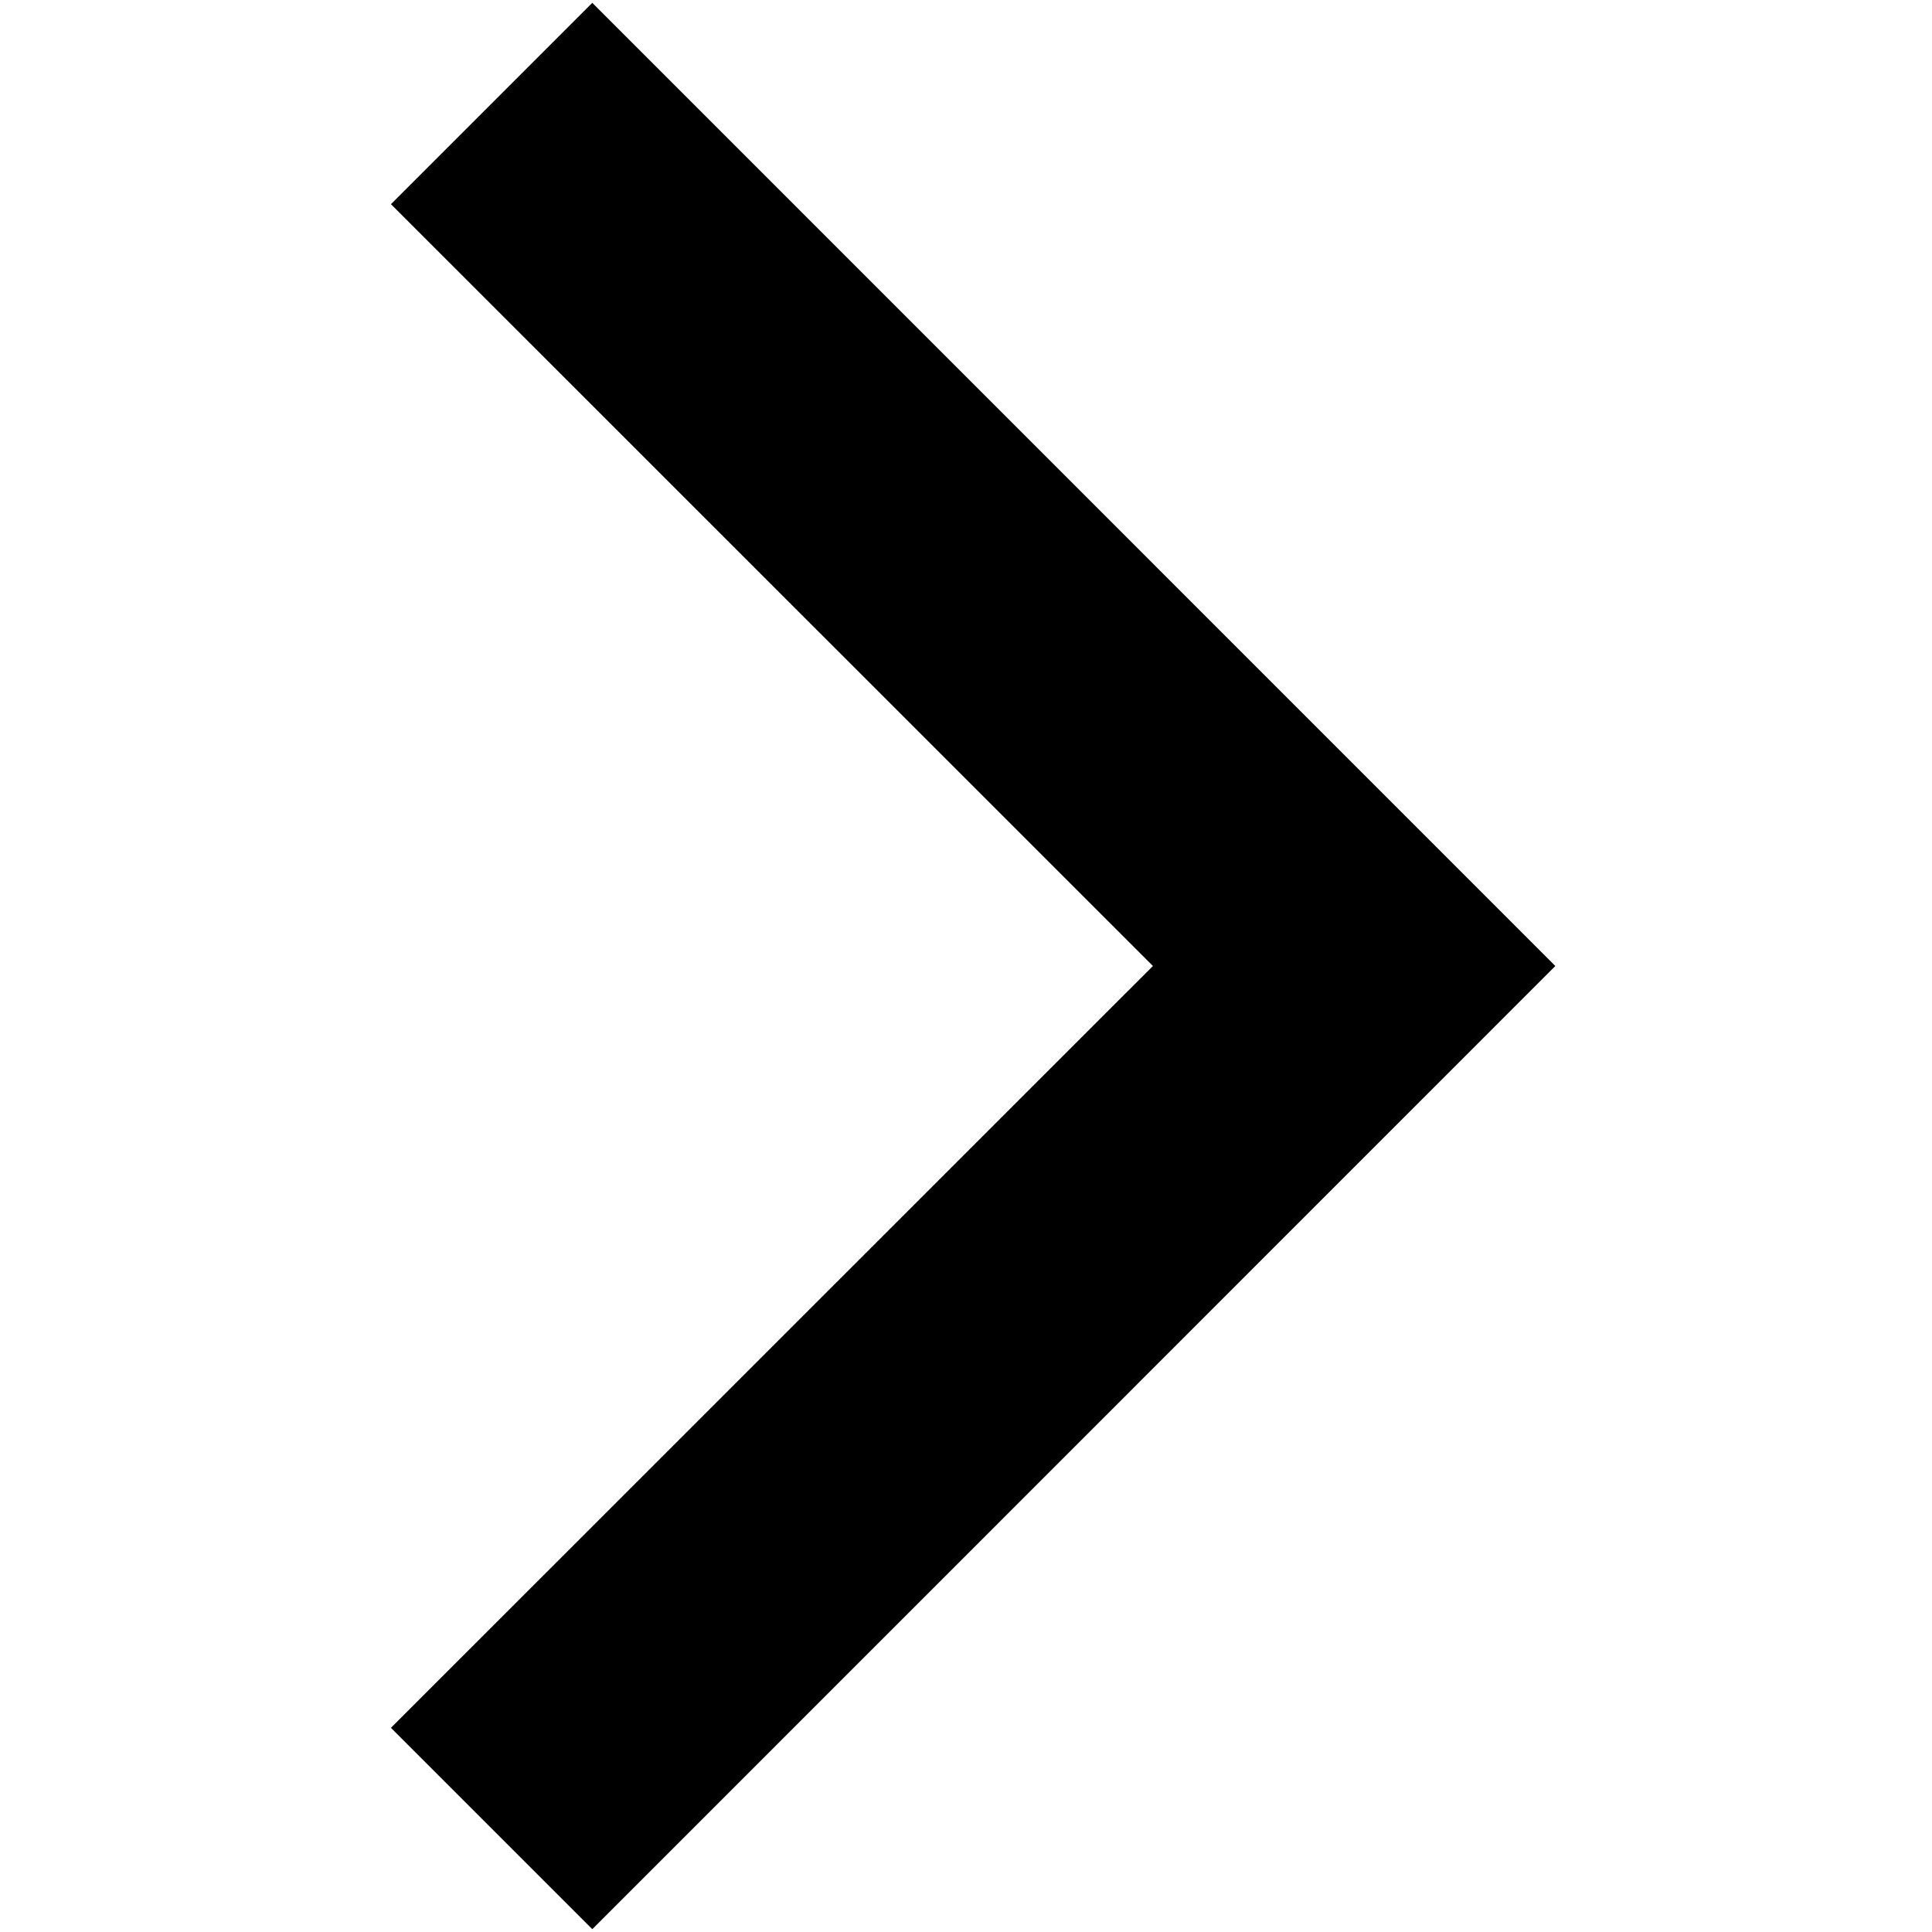
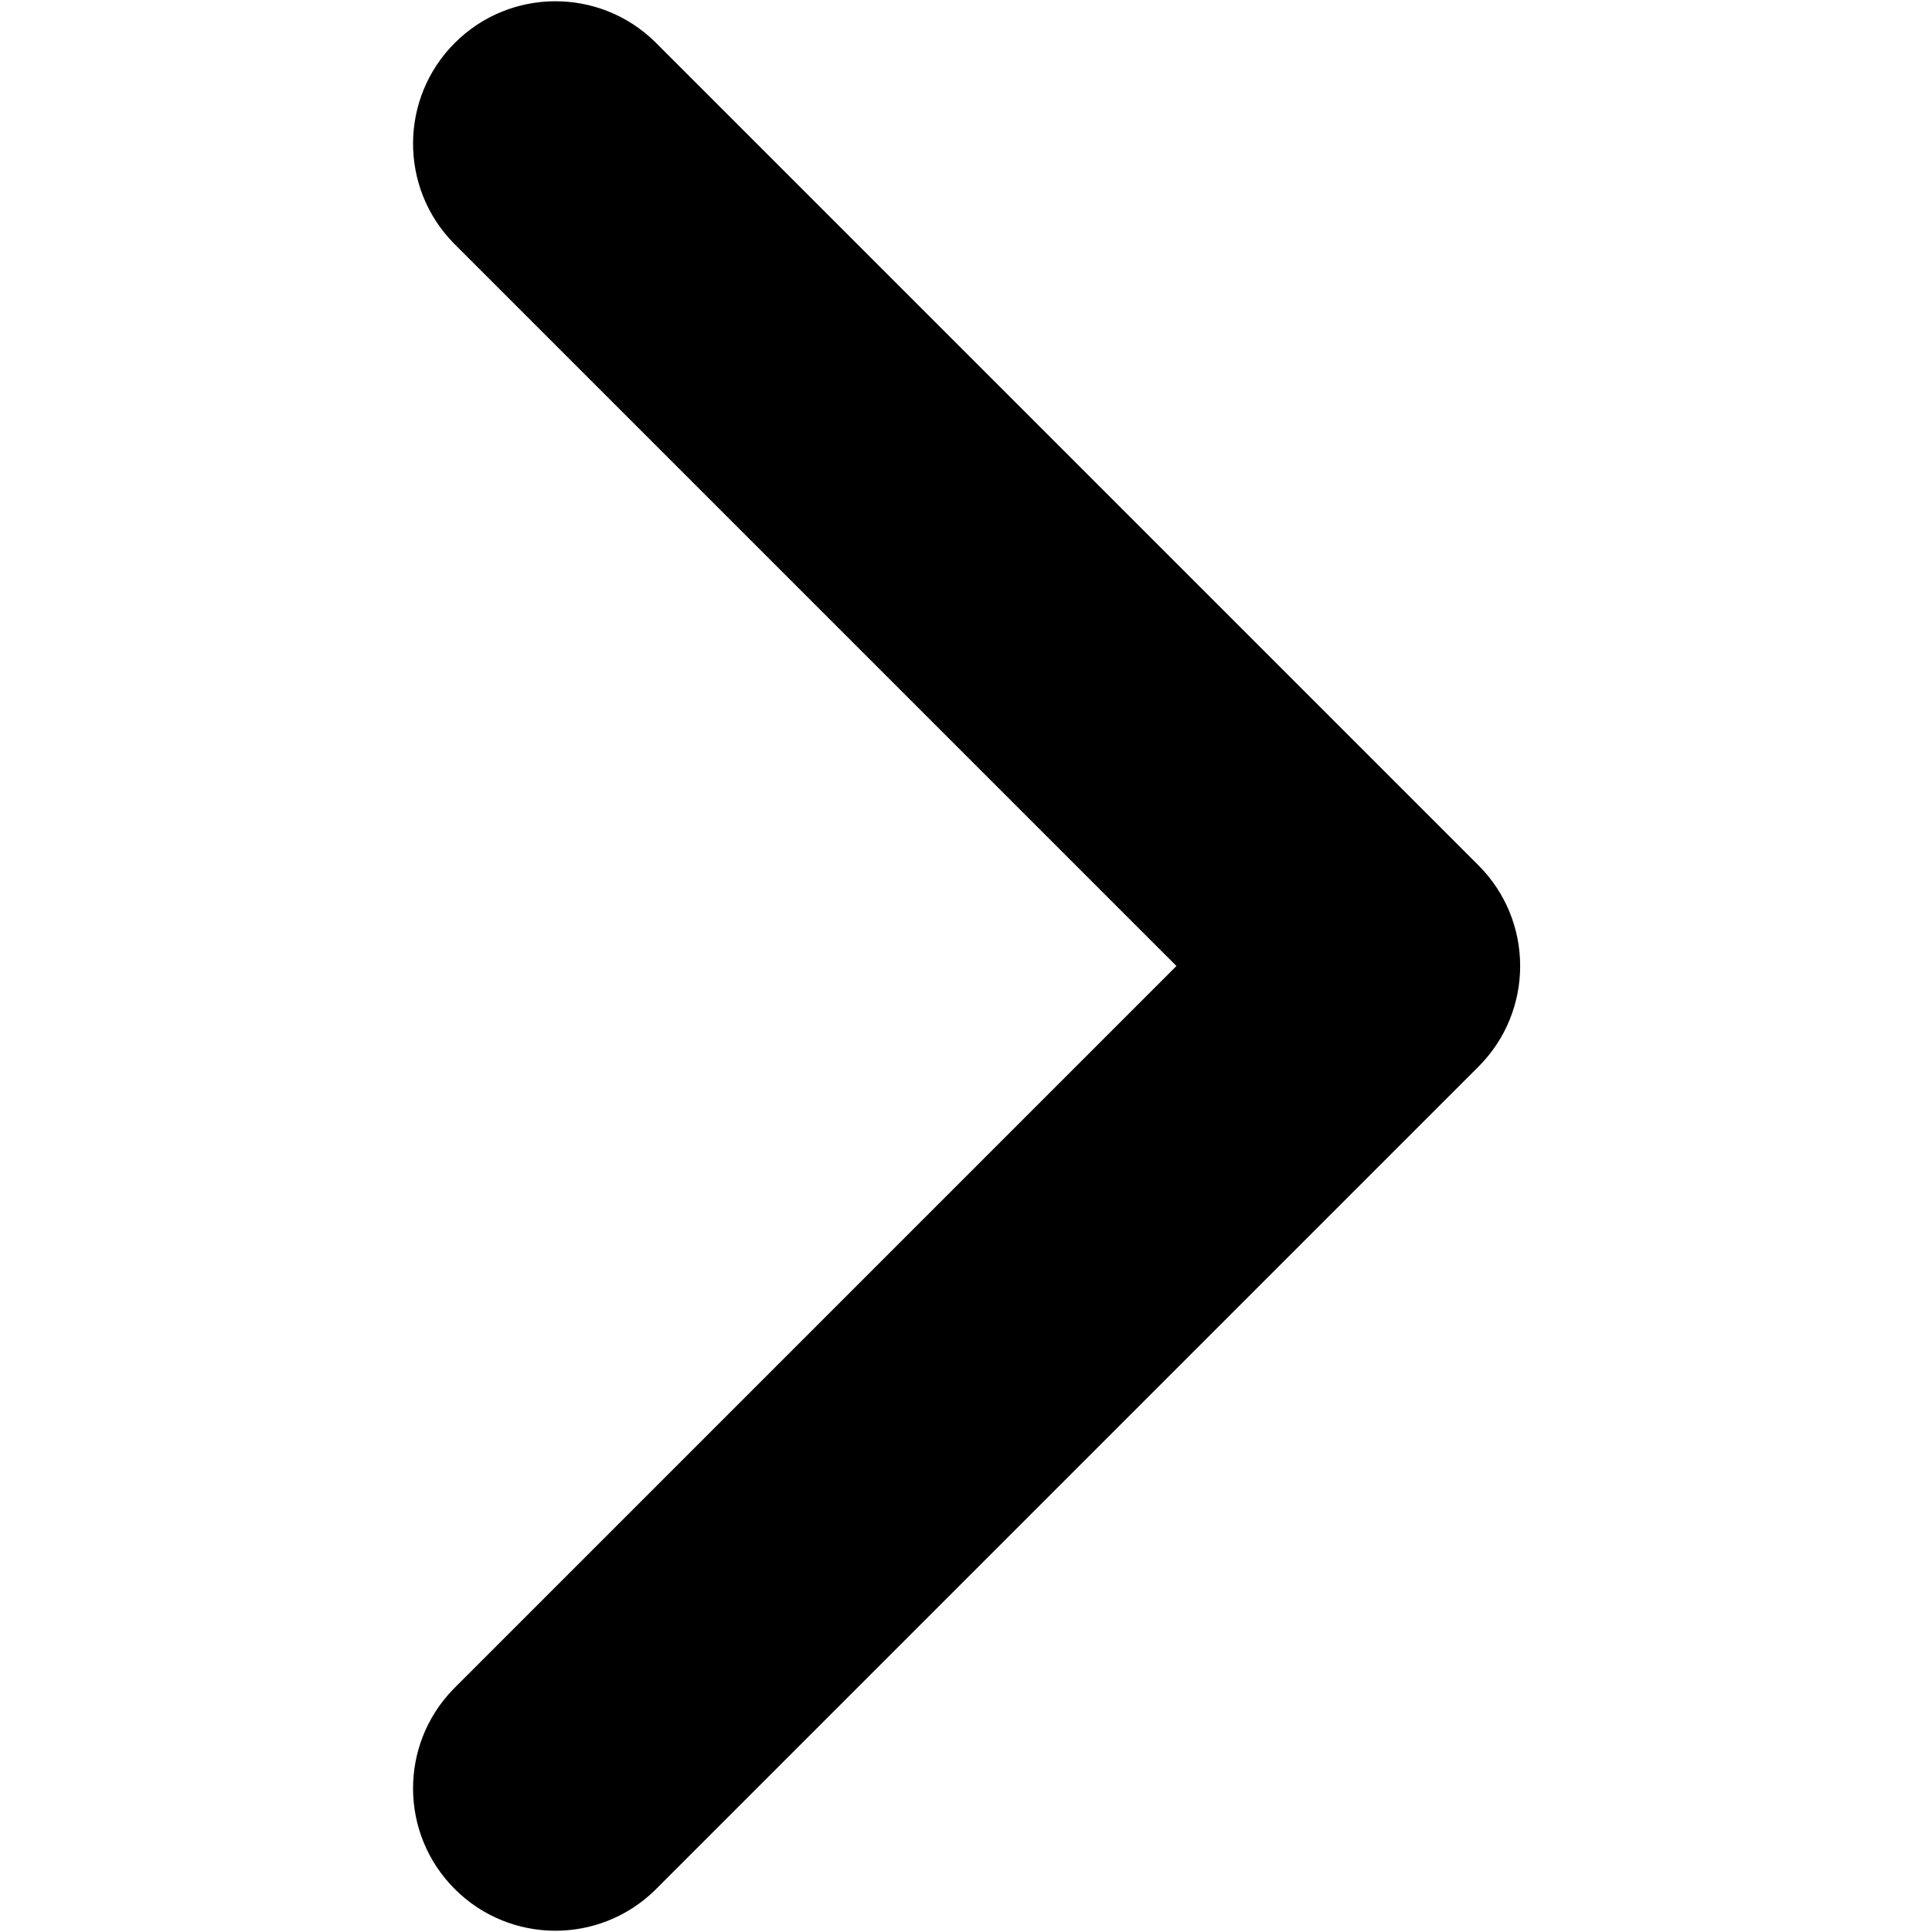
<svg xmlns="http://www.w3.org/2000/svg" width="1024" height="1024" viewBox="0 0 34 56">
-   <path d="M6.168 55.918.332 50.082 22.418 28 .332 5.918 6.168.082 34.082 28z" />
+   <path d="M7.981 1.209l23.873 23.873a4.127 4.127 0 0 1 0 5.836L7.981 54.791a4.127 4.127 0 0 1-5.836-5.836L23.1 28 2.145 7.045a4.127 4.127 0 0 1 5.836-5.836z" />
</svg>
